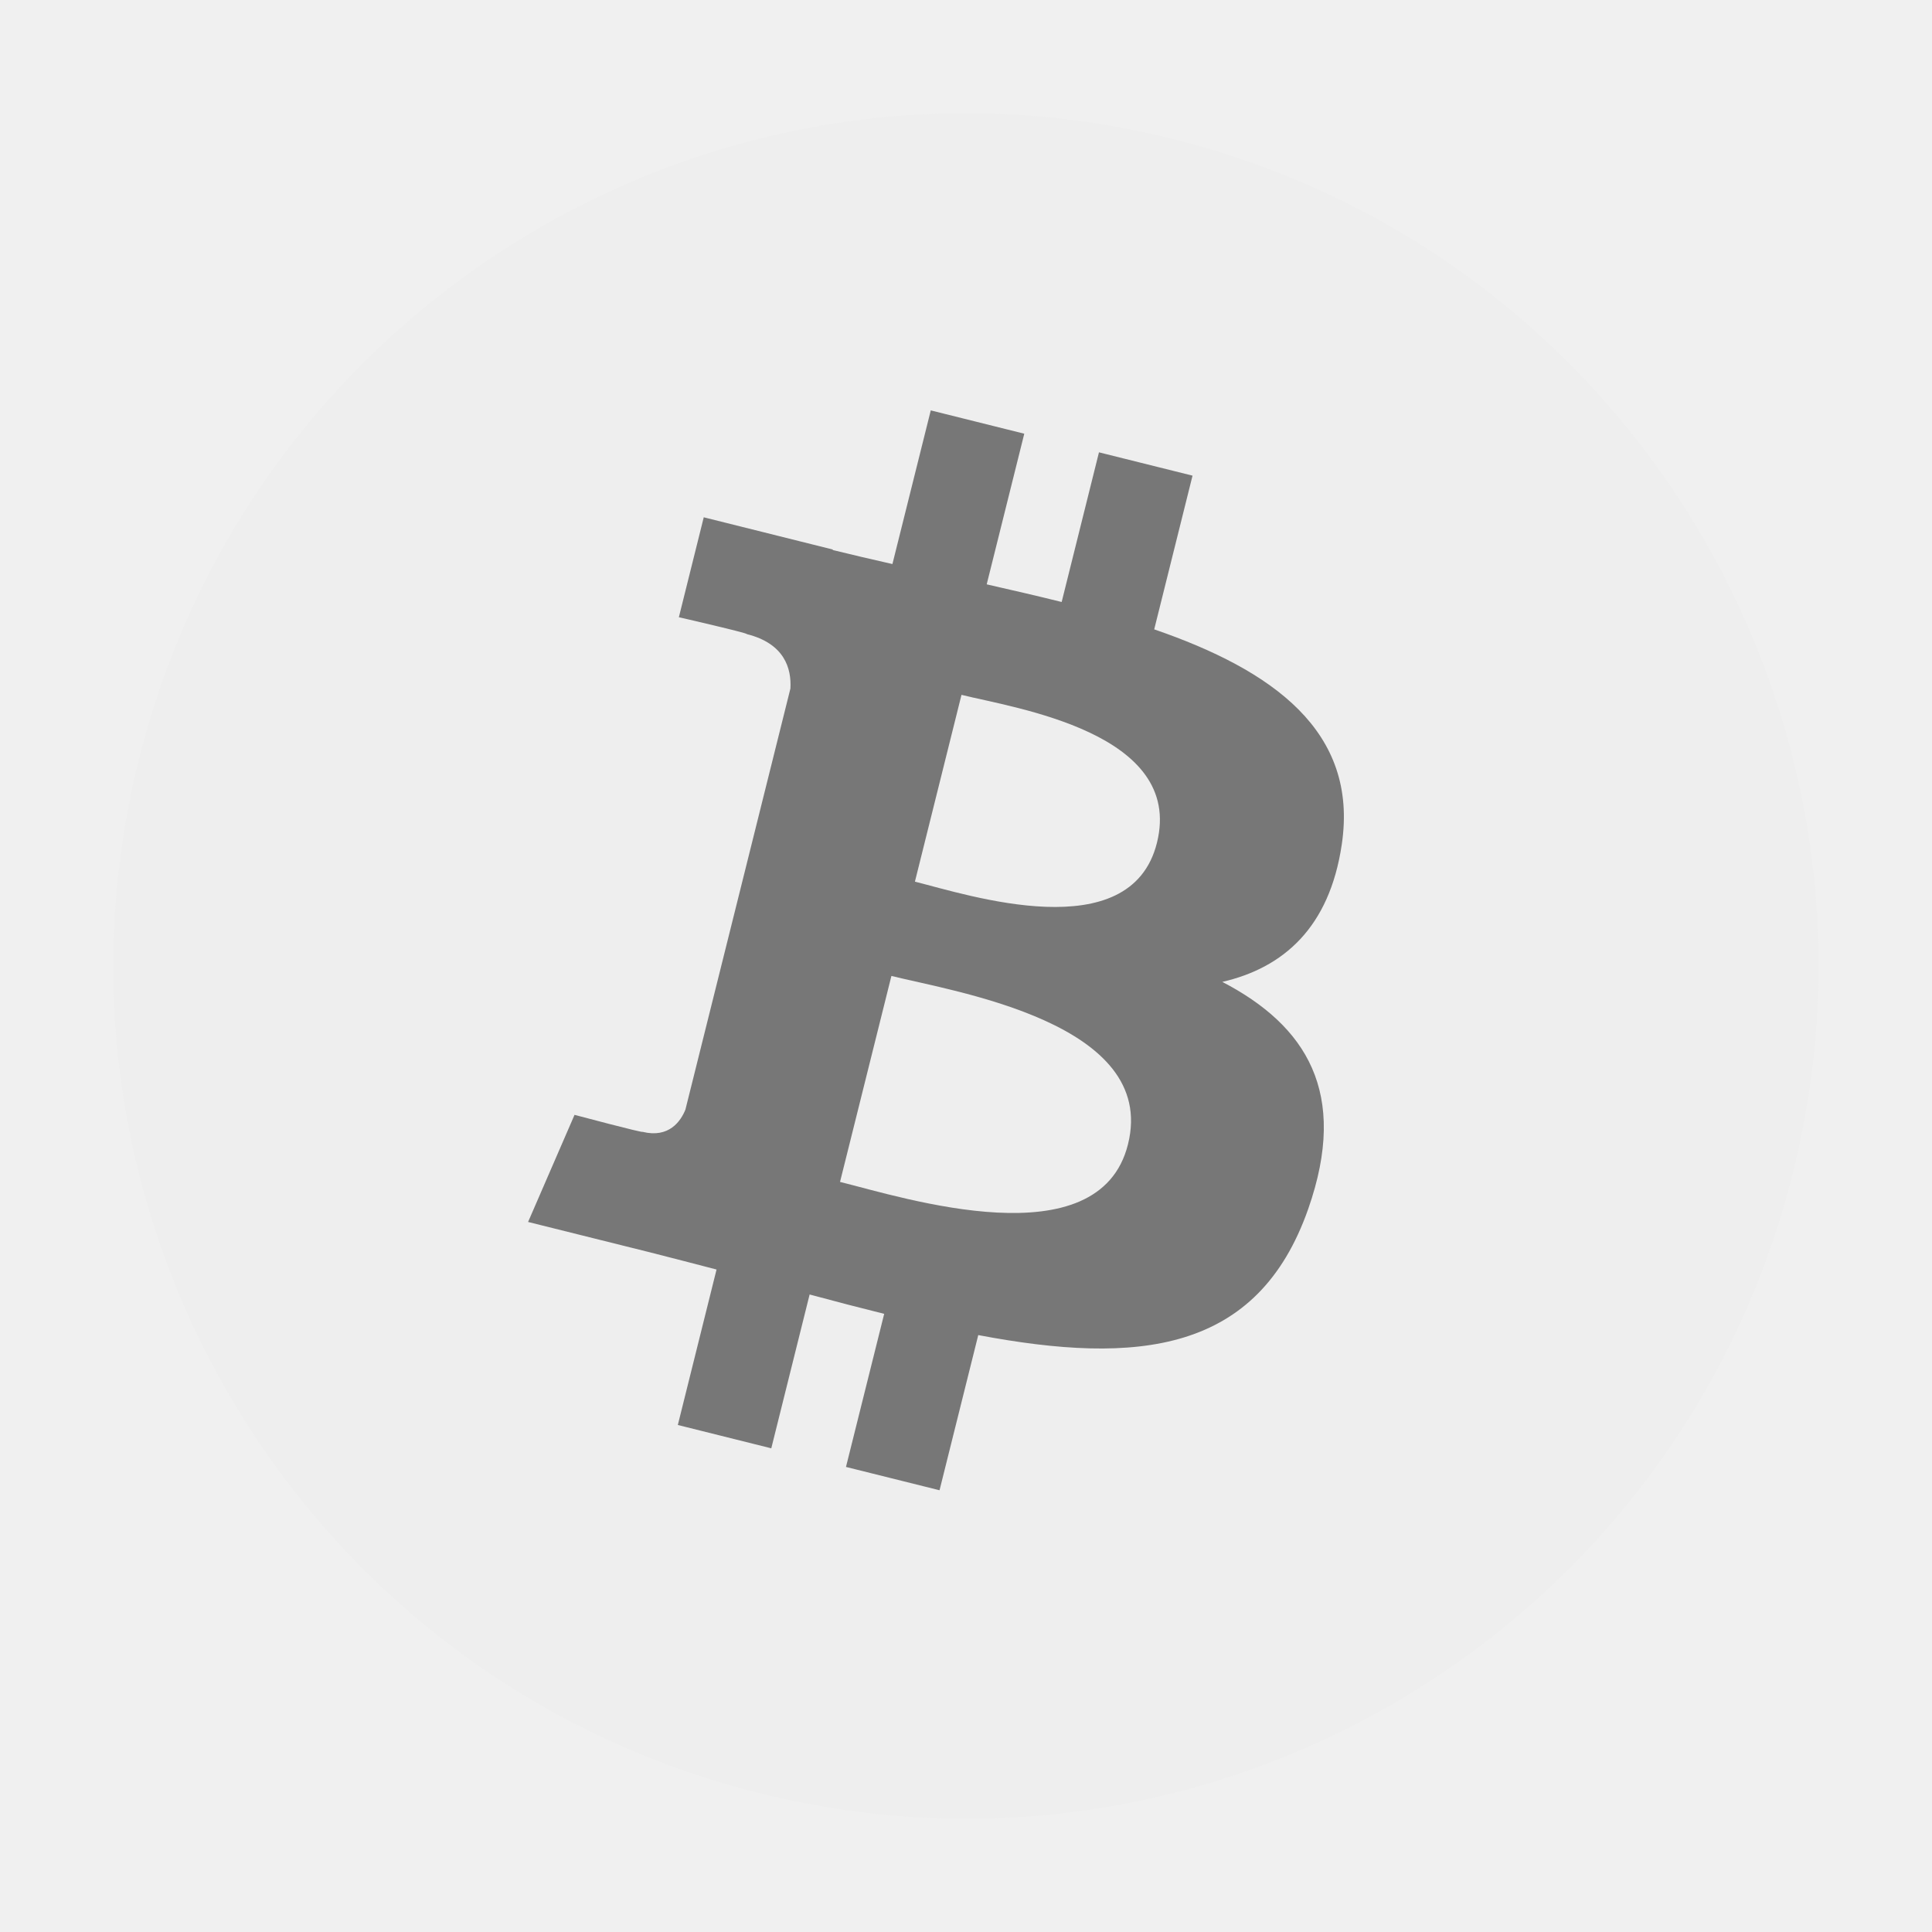
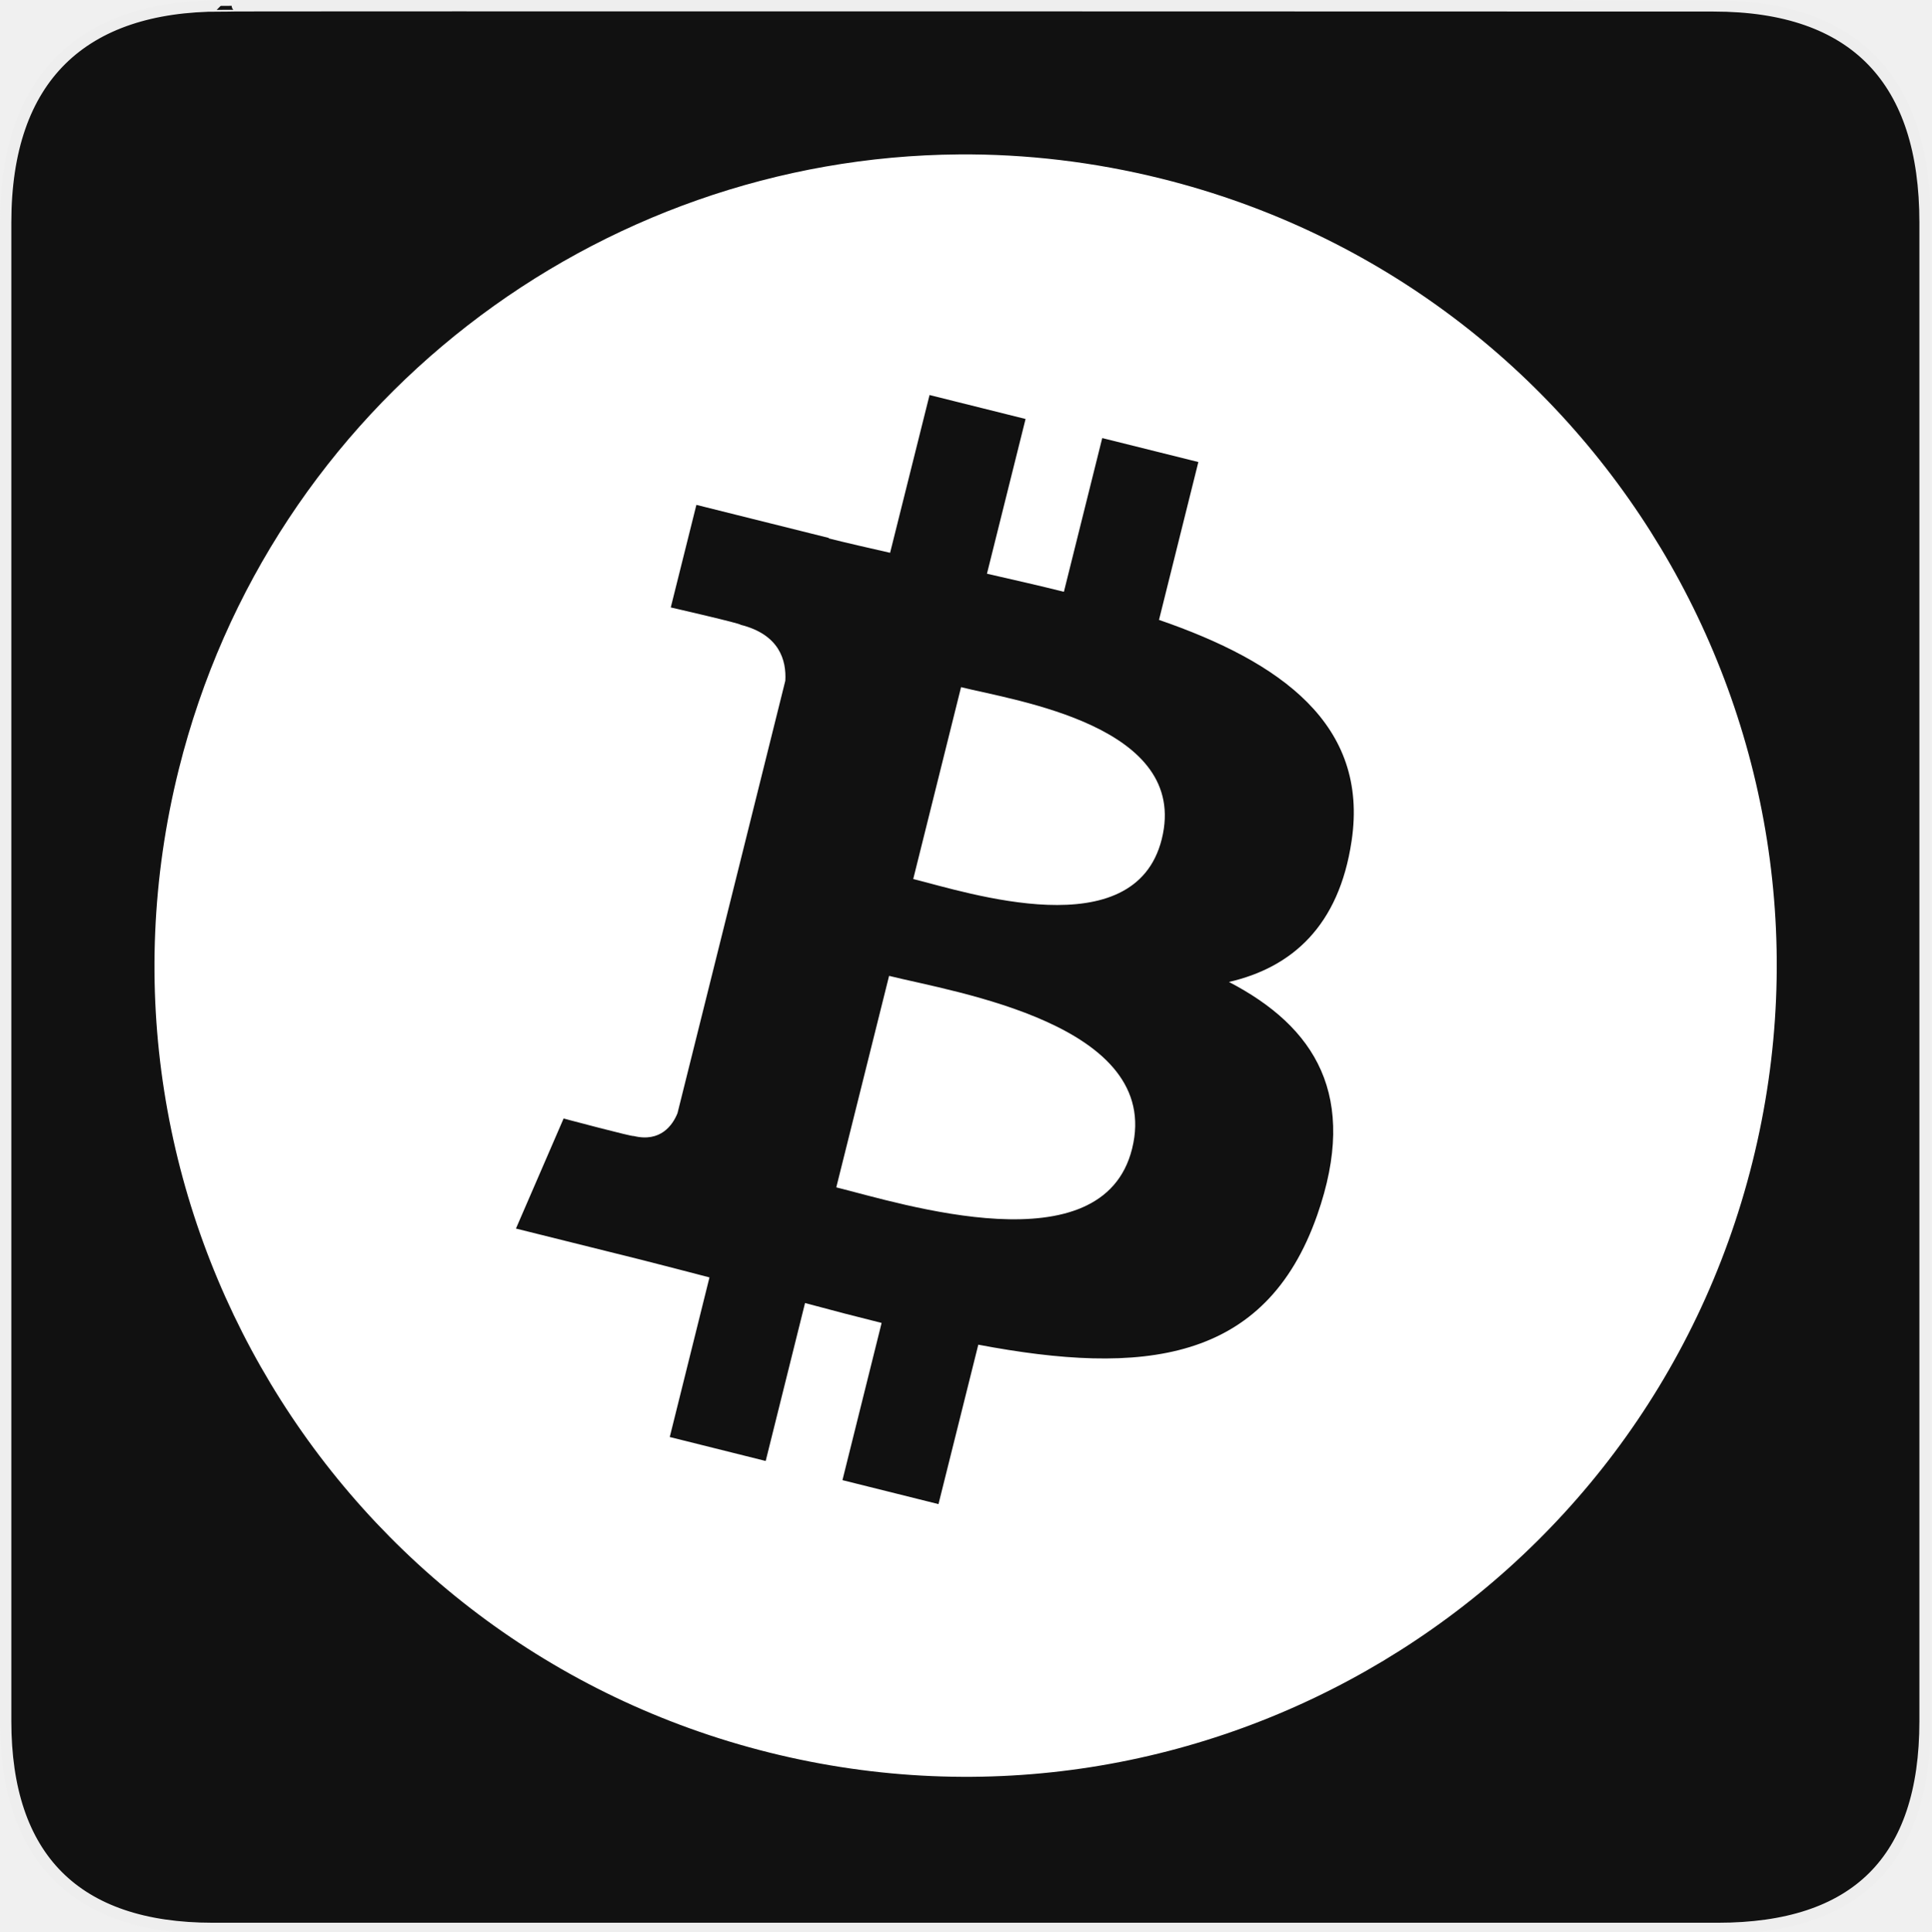
- <svg xmlns="http://www.w3.org/2000/svg" version="1.1" id="svg2" x="0px" y="0px" width="1024px" height="1024px" viewBox="-34 -34 580 580" enable-background="new 0 0 1024 1024" xml:space="preserve">
-   <g fill-rule="evenodd">
-     <circle cx="255" cy="255" r="200" fill="#777777" stroke-width="2" />
-     <path fill="#eee" d="M254.647,174.6l-13.983,56.08c15.855,3.951,64.735,20.071,72.656-11.656    C321.568,185.928,270.503,178.552,254.647,174.6z" />
-     <path fill="#eee" d="M233.608,258.984l-15.425,61.832c19.04,4.729,77.769,23.584,86.448-11.296    C313.703,273.144,252.647,263.736,233.608,258.984z" />
-     <path fill="#eee" d="M317.871,7.656c-137.12-34.192-276.024,49.28-310.2,186.44    c-34.208,137.136,49.256,276.048,186.36,310.24c137.16,34.199,276.063-49.265,310.256-186.408    C538.479,180.776,455.023,41.848,317.871,7.656z M368.807,219.528c-3.688,24.936-17.512,37.008-35.864,41.24    c25.2,13.12,38.024,33.239,25.809,68.12c-15.16,43.319-51.176,46.976-99.072,37.912l-11.624,46.584l-28.088-7l11.472-45.96    c-7.279-1.809-14.72-3.729-22.384-5.809l-11.512,46.177l-28.056-7l11.624-46.673c-6.561-1.68-13.225-3.464-20.024-5.168    l-36.552-9.111l13.943-32.152c0,0,20.696,5.504,20.416,5.096c7.952,1.969,11.48-3.216,12.872-6.672l18.368-73.64l0.048-0.2    l13.104-52.568c0.344-5.968-1.712-13.496-13.088-16.336c0.439-0.296-20.4-5.072-20.4-5.072l7.472-30l38.736,9.673l-0.032,0.144    c5.824,1.448,11.824,2.824,17.937,4.216L245.423,89.2l28.072,7l-11.28,45.224c7.536,1.721,15.12,3.456,22.504,5.297l11.2-44.929    l28.088,7l-11.504,46.145C347.967,167.152,373.904,185.464,368.807,219.528z" />
+ <svg xmlns="http://www.w3.org/2000/svg" version="1.0" width="580" height="580" id="svg2">
+   <defs id="defs4">
+     <symbol viewBox="244.5 110 489 219.9" id="symbol-university">
+       <path id="path4460" d="M79,43l57,119c0,0,21-96,104-96s124,106,124,106l43-133l82-17L0,17L79,43z" />
+       <path id="path4462" d="M94,176l-21,39" stroke-width="20" stroke="#000000" fill="none" />
+       <path id="path4464" d="M300,19c0,10.5-22.6,19-50.5,19S199,29.5,199,19s22.6-19,50.5-19S300,8.5,300,19z" />
+       <path id="path4466" d="M112,216l-16-38L64,88c0,0-9-8-4-35s16-24,16-24" stroke-width="20" stroke="#000000" ill="none" />
+     </symbol>
+     <marker viewBox="0 0 10 10" refY="5" refX="10" orient="auto" markerWidth="4" markerUnits="strokeWidth" markerHeight="3" id="ArrowStart">
+       <path id="path3634" d="M 10 0 L 0 5 L 10 10 z" />
+     </marker>
+     <marker viewBox="0 0 10 10" refY="5" refX="0" orient="auto" markerWidth="4" markerUnits="strokeWidth" markerHeight="3" id="ArrowEnd">
+       <path id="path3631" d="M 0 0 L 10 5 L 0 10 z" />
+     </marker>
+     <marker viewBox="0 0 10 10" refY="5" refX="10" orient="auto" markerWidth="4" markerUnits="strokeWidth" markerHeight="3" id="marker2611">
+       <path id="path1325" d="M 10 0 L 0 5 L 10 10 z" />
+     </marker>
+     <marker viewBox="0 0 10 10" refY="5" refX="0" orient="auto" markerWidth="4" markerUnits="strokeWidth" markerHeight="3" id="marker2608">
+       <path id="path1322" d="M 0 0 L 10 5 L 0 10 z" />
+     </marker>
+     <marker viewBox="0 0 10 10" refY="5" refX="10" orient="auto" markerWidth="4" markerUnits="strokeWidth" markerHeight="3" id="marker4460">
+       <path id="path2826" d="M 10 0 L 0 5 L 10 10 z" />
+     </marker>
+     <marker viewBox="0 0 10 10" refY="5" refX="0" orient="auto" markerWidth="4" markerUnits="strokeWidth" markerHeight="3" id="marker4457">
+       <path id="path2823" d="M 0 0 L 10 5 L 0 10 z" />
+     </marker>
+   </defs>
+   <g id="g1327">
+     <path d="M 66.275,1.768 C 24.94,1.768 1.704,23.139 1.704,66.804 L 1.704,516.927 C 1.704,557.771 22.599,579.156 63.896,579.156 L 515.92,579.156 C 557.227,579.156 578.149,558.841 578.149,516.927 L 578.149,66.804 C 578.149,24.203 557.227,1.768 514.628,1.768 C 514.624,1.768 66.133,1.625 66.275,1.768 z " style="fill:#111;stroke:#eee;stroke-width:3.408" id="path1329" />
  </g>
+   <path id="path2836" style="fill:#000000;stroke:#000000;stroke-width:1.859" d="" />
+   <g id="g2830" transform="matrix(1.000348,0,0,0.7145342,-135.8891,-99.84673)" style="opacity:0.5;fill:#ffffff;fill-opacity:1;stroke:#ffffff;stroke-opacity:1">
+     <path id="path2834" style="fill:#ffffff;fill-opacity:1;stroke:#ffffff;stroke-width:42;stroke-opacity:1" d="" />
+   </g>
+   <path style="opacity:1;fill:#ffffff;fill-opacity:1;fill-rule:evenodd" d="M 287.996,46.374 C 179.532,47.19 81.131,120.949 53.688,231.086 21.133,361.596 100.559,493.798 231.038,526.338 c 130.532,32.547 262.739,-46.862 295.28,-177.378 32.54,-130.525 -46.881,-262.74 -177.406,-295.28 -20.39,-5.084 -40.83,-7.458 -60.916,-7.307 z m -8.829,72.263 28.839,7.196 -11.596,46.469 c 7.743,1.768 15.523,3.533 23.11,5.425 l 11.513,-46.164 28.866,7.196 -11.818,47.41 c 36.437,12.55 63.081,31.37 57.844,66.368 -3.789,25.62 -17.982,38.025 -36.837,42.373 25.891,13.48 39.064,34.156 26.514,69.994 -15.576,44.507 -52.584,48.253 -101.794,38.941 l -11.956,47.88 -28.839,-7.196 11.762,-47.216 c -7.479,-1.859 -15.125,-3.841 -22.999,-5.978 l -11.818,47.437 -28.811,-7.196 11.929,-47.936 c -6.741,-1.726 -13.578,-3.563 -20.564,-5.314 l -37.557,-9.355 14.309,-33.046 c 0,0 21.266,5.65 20.979,5.231 8.17,2.023 11.799,-3.285 13.229,-6.836 l 18.875,-75.667 0.055,-0.221 13.451,-53.997 c 0.353,-6.132 -1.763,-13.882 -13.451,-16.8 0.451,-0.304 -20.951,-5.203 -20.951,-5.203 l 7.694,-30.804 39.799,9.936 -0.055,0.138 c 5.984,1.488 12.152,2.887 18.433,4.318 l 11.845,-47.382 z m 9.465,87.734 -14.364,57.622 c 16.29,4.059 66.505,20.613 74.643,-11.984 8.474,-34.004 -43.988,-41.578 -60.279,-45.638 z m -21.615,86.71 -15.859,63.517 c 19.562,4.859 79.924,24.24 88.841,-11.596 9.321,-37.374 -53.422,-47.039 -72.983,-51.921 z" id="path7" />
</svg>
